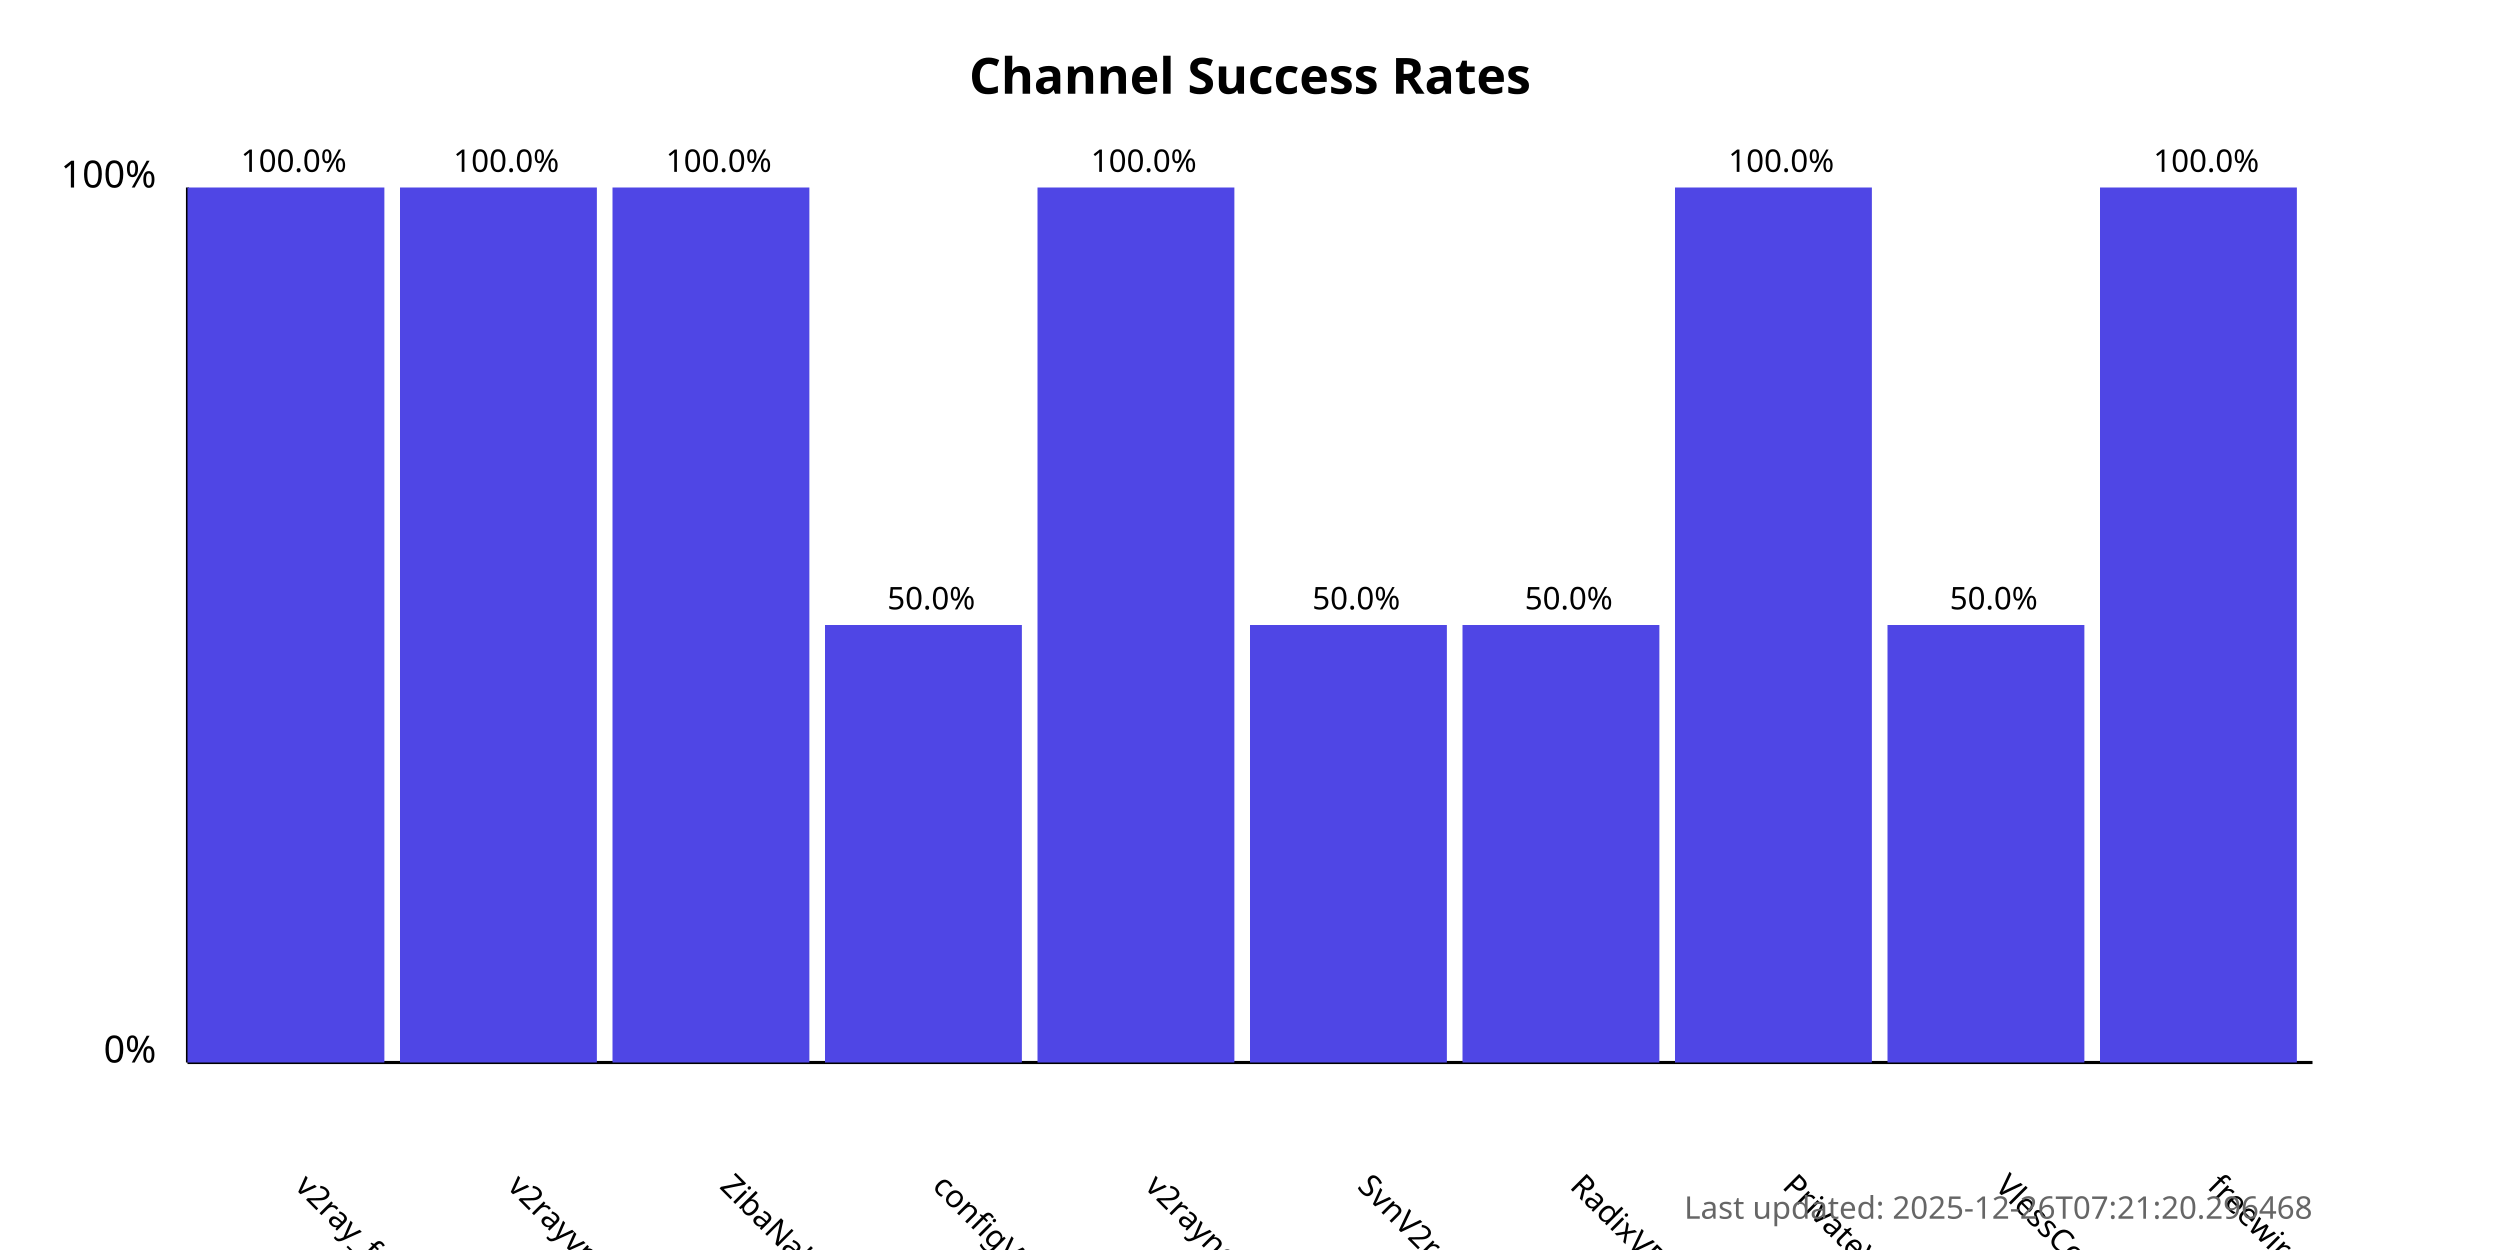
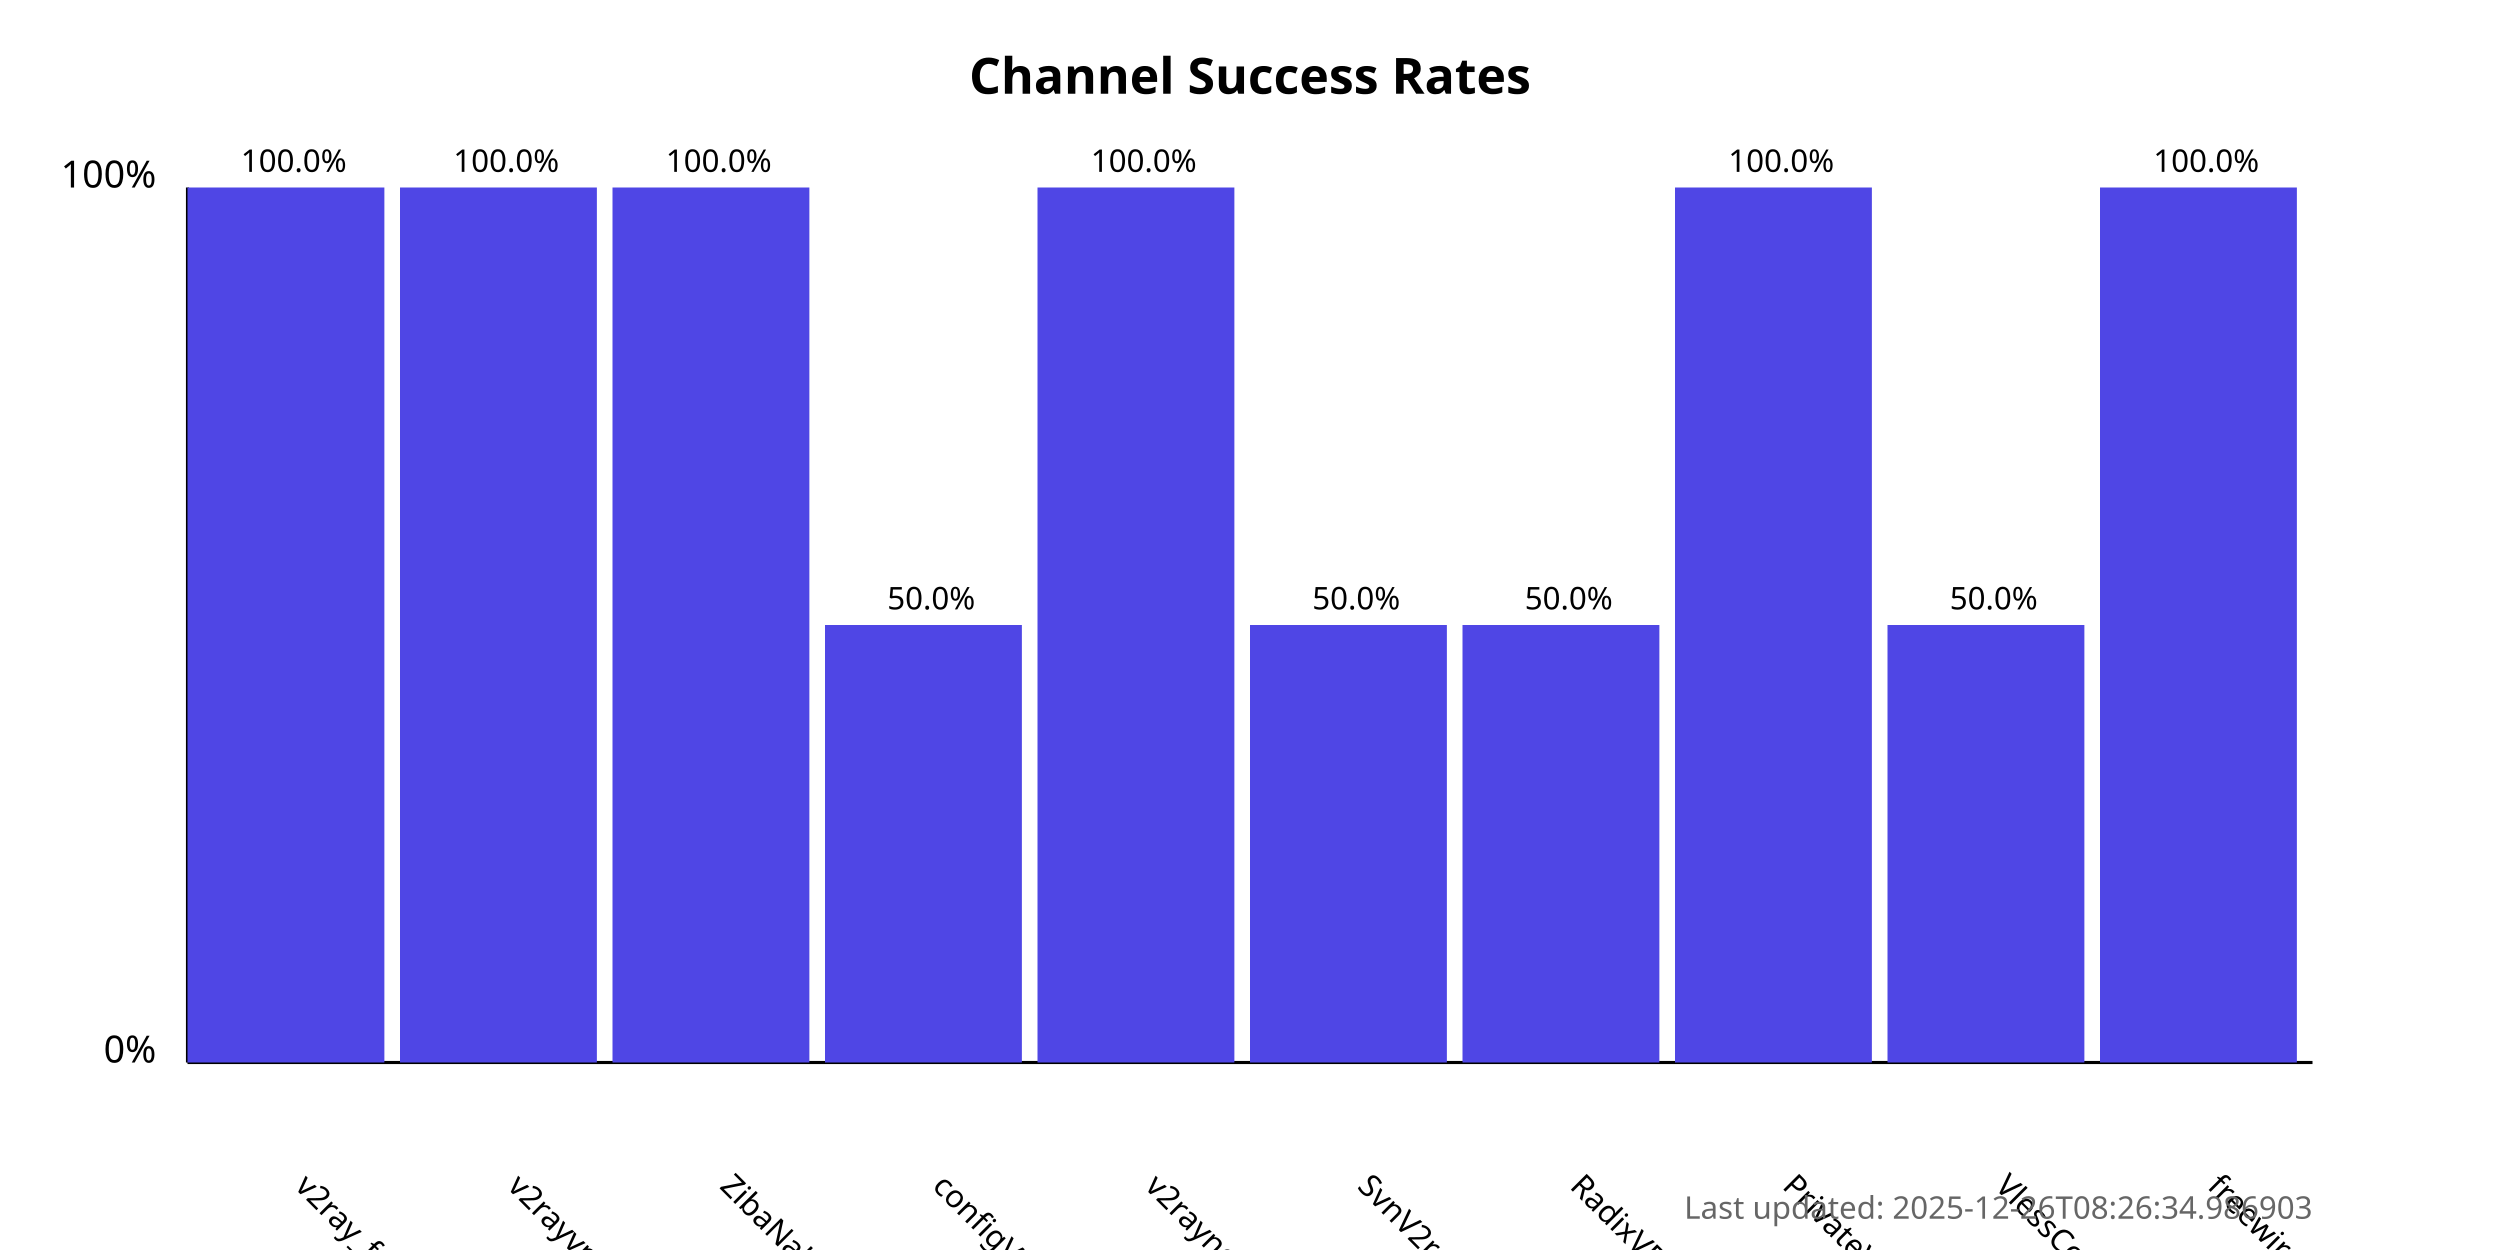
<svg xmlns="http://www.w3.org/2000/svg" width="800" height="400">
  <style>
            .chart-title { font: bold 16px sans-serif; }
            .axis-label { font: 12px sans-serif; }
            .tick-label { font: 10px sans-serif; }
            .bar { fill: #4f46e5; }
            .bar:hover { fill: #6366f1; }
            .timestamp { font: 10px sans-serif; fill: #666; }
        </style>
  <text x="400.0" y="30" text-anchor="middle" class="chart-title">
            Channel Success Rates
        </text>
  <line x1="60" y1="340" x2="60" y2="60" stroke="black" stroke-width="1" />
  <line x1="60" y1="340" x2="740" y2="340" stroke="black" stroke-width="1" />
  <text x="50" y="340" text-anchor="end" class="axis-label">0%</text>
  <text x="50" y="60" text-anchor="end" class="axis-label">100%</text>
  <g>
    <rect x="60" y="60.0" width="63.0" height="280.0" class="bar" />
    <text x="94.0" y="380" transform="rotate(45, 94.0, 380)" text-anchor="start" class="tick-label">
                v2ray_free_conf
            </text>
    <text x="94.0" y="55.0" text-anchor="middle" class="tick-label">
                100.0%
            </text>
  </g>
  <g>
    <rect x="128.0" y="60.0" width="63.0" height="280.0" class="bar" />
    <text x="162.0" y="380" transform="rotate(45, 162.0, 380)" text-anchor="start" class="tick-label">
                v2rayvpno
            </text>
    <text x="162.0" y="55.0" text-anchor="middle" class="tick-label">
                100.0%
            </text>
  </g>
  <g>
    <rect x="196.0" y="60.0" width="63.0" height="280.0" class="bar" />
    <text x="230.0" y="380" transform="rotate(45, 230.0, 380)" text-anchor="start" class="tick-label">
                ZibaNabz
            </text>
    <text x="230.0" y="55.0" text-anchor="middle" class="tick-label">
                100.0%
            </text>
  </g>
  <g>
    <rect x="264.0" y="200.0" width="63.0" height="140.0" class="bar" />
    <text x="298.0" y="380" transform="rotate(45, 298.0, 380)" text-anchor="start" class="tick-label">
                configV2rayForFree
            </text>
    <text x="298.0" y="195.0" text-anchor="middle" class="tick-label">
                50.0%
            </text>
  </g>
  <g>
    <rect x="332.0" y="60.0" width="63.0" height="280.0" class="bar" />
    <text x="366.0" y="380" transform="rotate(45, 366.0, 380)" text-anchor="start" class="tick-label">
                v2rayngvpn
            </text>
    <text x="366.0" y="55.0" text-anchor="middle" class="tick-label">
                100.0%
            </text>
  </g>
  <g>
    <rect x="400.0" y="200.0" width="63.0" height="140.0" class="bar" />
    <text x="434.0" y="380" transform="rotate(45, 434.0, 380)" text-anchor="start" class="tick-label">
                SvnV2ray
            </text>
    <text x="434.0" y="195.0" text-anchor="middle" class="tick-label">
                50.0%
            </text>
  </g>
  <g>
    <rect x="468.0" y="200.0" width="63.0" height="140.0" class="bar" />
    <text x="502.0" y="380" transform="rotate(45, 502.0, 380)" text-anchor="start" class="tick-label">
                RadixVPN
            </text>
    <text x="502.0" y="195.0" text-anchor="middle" class="tick-label">
                50.0%
            </text>
  </g>
  <g>
    <rect x="536.0" y="60.0" width="63.0" height="280.0" class="bar" />
    <text x="570.0" y="380" transform="rotate(45, 570.0, 380)" text-anchor="start" class="tick-label">
                PrivateVPNs
            </text>
    <text x="570.0" y="55.0" text-anchor="middle" class="tick-label">
                100.0%
            </text>
  </g>
  <g>
    <rect x="604.0" y="200.0" width="63.0" height="140.0" class="bar" />
    <text x="638.0" y="380" transform="rotate(45, 638.0, 380)" text-anchor="start" class="tick-label">
                VlessConfig
            </text>
    <text x="638.0" y="195.0" text-anchor="middle" class="tick-label">
                50.0%
            </text>
  </g>
  <g>
    <rect x="672.0" y="60.0" width="63.0" height="280.0" class="bar" />
    <text x="706.0" y="380" transform="rotate(45, 706.0, 380)" text-anchor="start" class="tick-label">
                freewireguard
            </text>
    <text x="706.0" y="55.0" text-anchor="middle" class="tick-label">
                100.0%
            </text>
  </g>
  <text x="740" y="390" text-anchor="end" class="timestamp">
-             Last updated: 2025-12-26T07:21:20.296468
+             Last updated: 2025-12-26T08:26:34.986903
        </text>
</svg>
